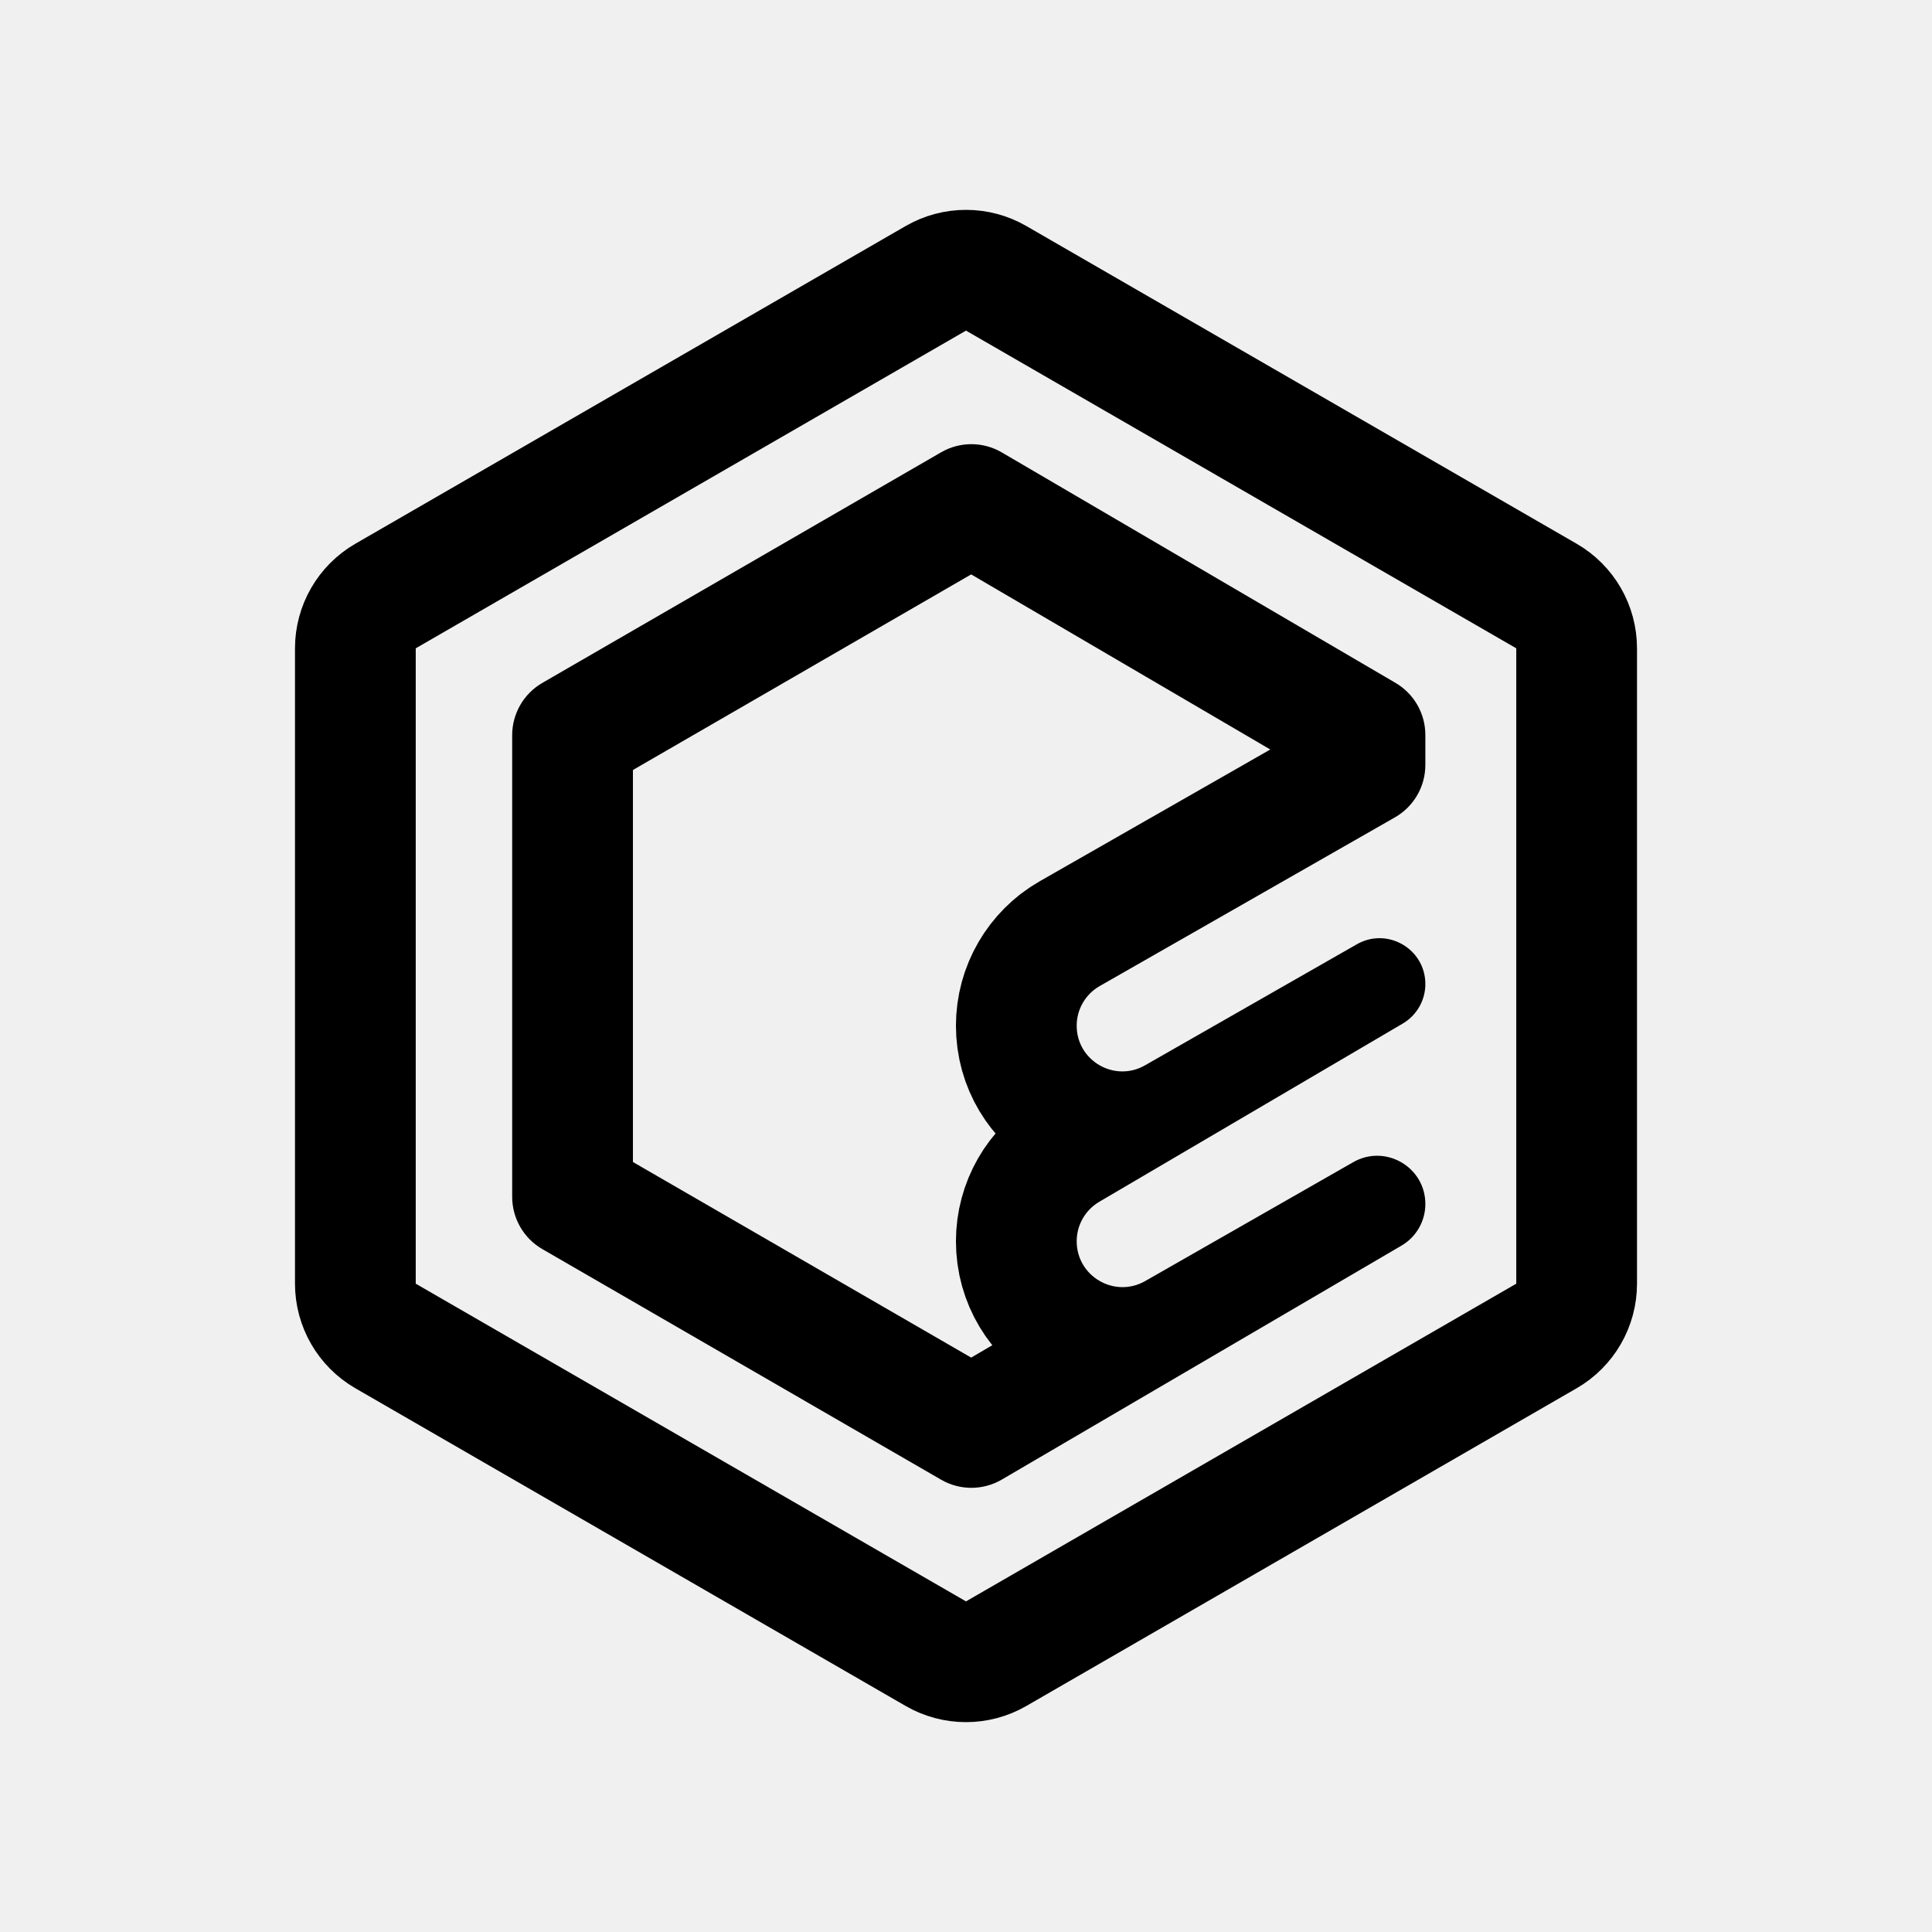
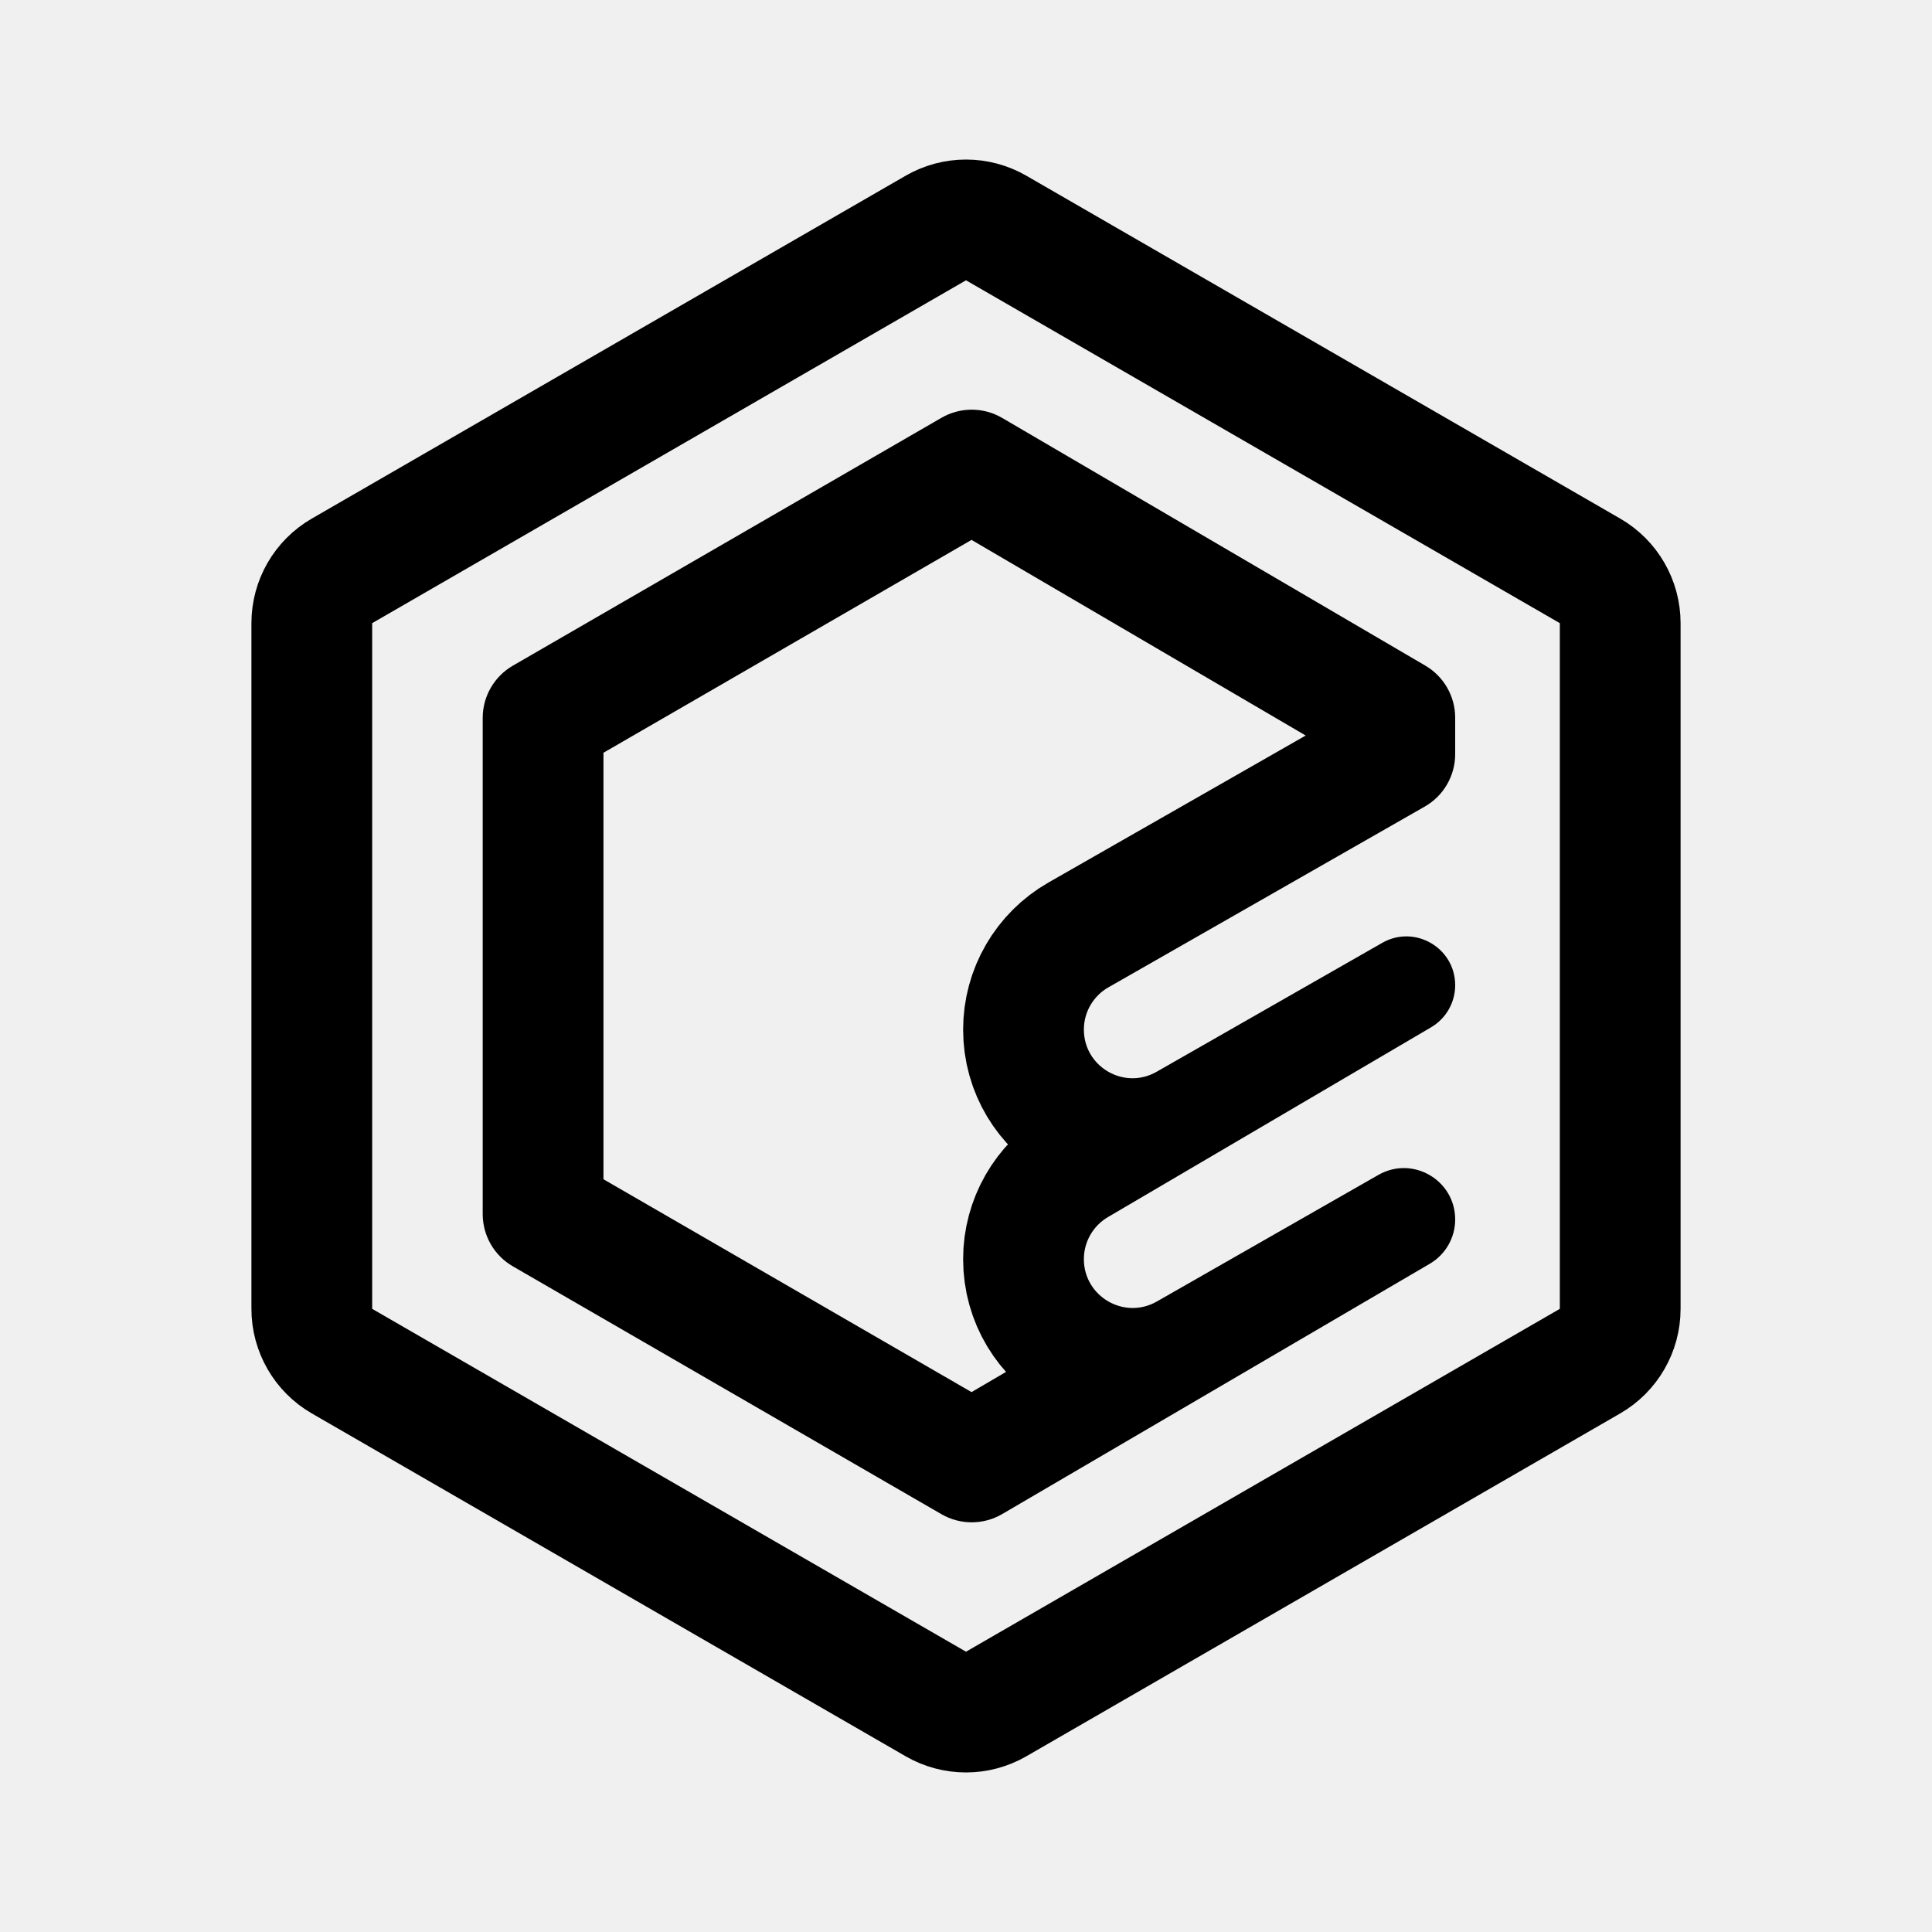
<svg xmlns="http://www.w3.org/2000/svg" width="192" height="192" viewBox="0 0 192 192" fill="none">
  <g id="Identity">
    <g id="Icon">
-       <path id="Polygon 3" d="M99 27.66L153.684 59.232C155.54 60.304 156.684 62.285 156.684 64.428V127.572C156.684 129.715 155.54 131.696 153.684 132.768L99 164.34C97.144 165.412 94.856 165.412 93 164.34L38.316 132.768C36.46 131.696 35.316 129.715 35.316 127.572V64.428C35.316 62.285 36.46 60.304 38.316 59.232L93 27.66C94.856 26.588 97.144 26.588 99 27.66Z" stroke="black" stroke-width="12" stroke-linejoin="round" />
+       <path id="Polygon 3" d="M99 22.66L158.014 56.732C159.87 57.804 161.014 59.785 161.014 61.928V130.072C161.014 132.215 159.87 134.196 158.014 135.268L99 169.34C97.144 170.412 94.856 170.412 93 169.34L33.986 135.268C32.13 134.196 30.986 132.215 30.986 130.072V61.928C30.986 59.785 32.13 57.804 33.986 56.732L93 22.66C94.856 21.588 97.144 21.588 99 22.66Z" stroke="black" stroke-width="12" stroke-linejoin="round" />
      <g id="Polygon 4">
-         <mask id="path-2-inside-1_2_323" fill="white">
-           <path d="M93.528 44.948C95.396 43.867 97.7 43.873 99.563 44.964L138.681 67.862C140.52 68.939 141.65 70.909 141.65 73.04V76.018C141.65 78.171 140.496 80.159 138.627 81.228L109.286 97.994C107.872 98.802 107 100.305 107 101.933V101.933C107 105.416 110.763 107.6 113.787 105.872L134.839 93.842C137.874 92.108 141.65 94.299 141.65 97.794V97.794C141.65 99.409 140.795 100.902 139.403 101.72L109.247 119.43C107.855 120.248 107 121.741 107 123.356V123.356C107 126.851 110.776 129.042 113.811 127.308L134.484 115.495C137.677 113.67 141.65 115.976 141.65 119.654V119.654C141.65 121.355 140.748 122.928 139.28 123.787L99.563 147.036C97.7 148.127 95.396 148.133 93.528 147.052L53.896 124.133C52.042 123.06 50.9 121.081 50.9 118.939V73.061C50.9 70.919 52.042 68.94 53.896 67.867L93.528 44.948Z" />
+         <mask id="path-2-inside-1_8_194" fill="white">
+           <path d="M93.564 41.519C95.432 40.439 97.736 40.445 99.599 41.535L141.645 66.148C143.484 67.224 144.614 69.195 144.614 71.326V74.947C144.614 77.1 143.461 79.088 141.591 80.156L110.149 98.123C108.643 98.983 107.714 100.584 107.714 102.318V102.318C107.714 106.027 111.722 108.353 114.942 106.512L137.361 93.702C140.593 91.855 144.614 94.189 144.614 97.911V97.911C144.614 99.63 143.704 101.22 142.222 102.091L110.107 120.952C108.625 121.822 107.714 123.413 107.714 125.132V125.132C107.714 128.854 111.735 131.188 114.967 129.341L136.983 116.761C140.383 114.818 144.614 117.273 144.614 121.19V121.19C144.614 123.001 143.654 124.677 142.09 125.592L99.599 150.465C97.736 151.555 95.432 151.561 93.564 150.481L50.968 125.847C49.113 124.775 47.971 122.795 47.971 120.653V71.347C47.971 69.205 49.113 67.225 50.968 66.153L93.564 41.519Z" />
        </mask>
-         <path d="M93.528 44.948C95.396 43.867 97.7 43.873 99.563 44.964L138.681 67.862C140.52 68.939 141.65 70.909 141.65 73.04V76.018C141.65 78.171 140.496 80.159 138.627 81.228L109.286 97.994C107.872 98.802 107 100.305 107 101.933V101.933C107 105.416 110.763 107.6 113.787 105.872L134.839 93.842C137.874 92.108 141.65 94.299 141.65 97.794V97.794C141.65 99.409 140.795 100.902 139.403 101.72L109.247 119.43C107.855 120.248 107 121.741 107 123.356V123.356C107 126.851 110.776 129.042 113.811 127.308L134.484 115.495C137.677 113.67 141.65 115.976 141.65 119.654V119.654C141.65 121.355 140.748 122.928 139.28 123.787L99.563 147.036C97.7 148.127 95.396 148.133 93.528 147.052L53.896 124.133C52.042 123.06 50.9 121.081 50.9 118.939V73.061C50.9 70.919 52.042 68.94 53.896 67.867L93.528 44.948Z" stroke="black" stroke-width="24" mask="url(#path-2-inside-1_2_323)" />
+         <path d="M93.564 41.519C95.432 40.439 97.736 40.445 99.599 41.535L141.645 66.148C143.484 67.224 144.614 69.195 144.614 71.326V74.947C144.614 77.1 143.461 79.088 141.591 80.156L110.149 98.123C108.643 98.983 107.714 100.584 107.714 102.318V102.318C107.714 106.027 111.722 108.353 114.942 106.512L137.361 93.702C140.593 91.855 144.614 94.189 144.614 97.911V97.911C144.614 99.63 143.704 101.22 142.222 102.091L110.107 120.952C108.625 121.822 107.714 123.413 107.714 125.132V125.132C107.714 128.854 111.735 131.188 114.967 129.341L136.983 116.761C140.383 114.818 144.614 117.273 144.614 121.19V121.19C144.614 123.001 143.654 124.677 142.09 125.592L99.599 150.465C97.736 151.555 95.432 151.561 93.564 150.481L50.968 125.847C49.113 124.775 47.971 122.795 47.971 120.653V71.347C47.971 69.205 49.113 67.225 50.968 66.153L93.564 41.519Z" stroke="black" stroke-width="24" mask="url(#path-2-inside-1_8_194)" />
      </g>
    </g>
  </g>
</svg>
